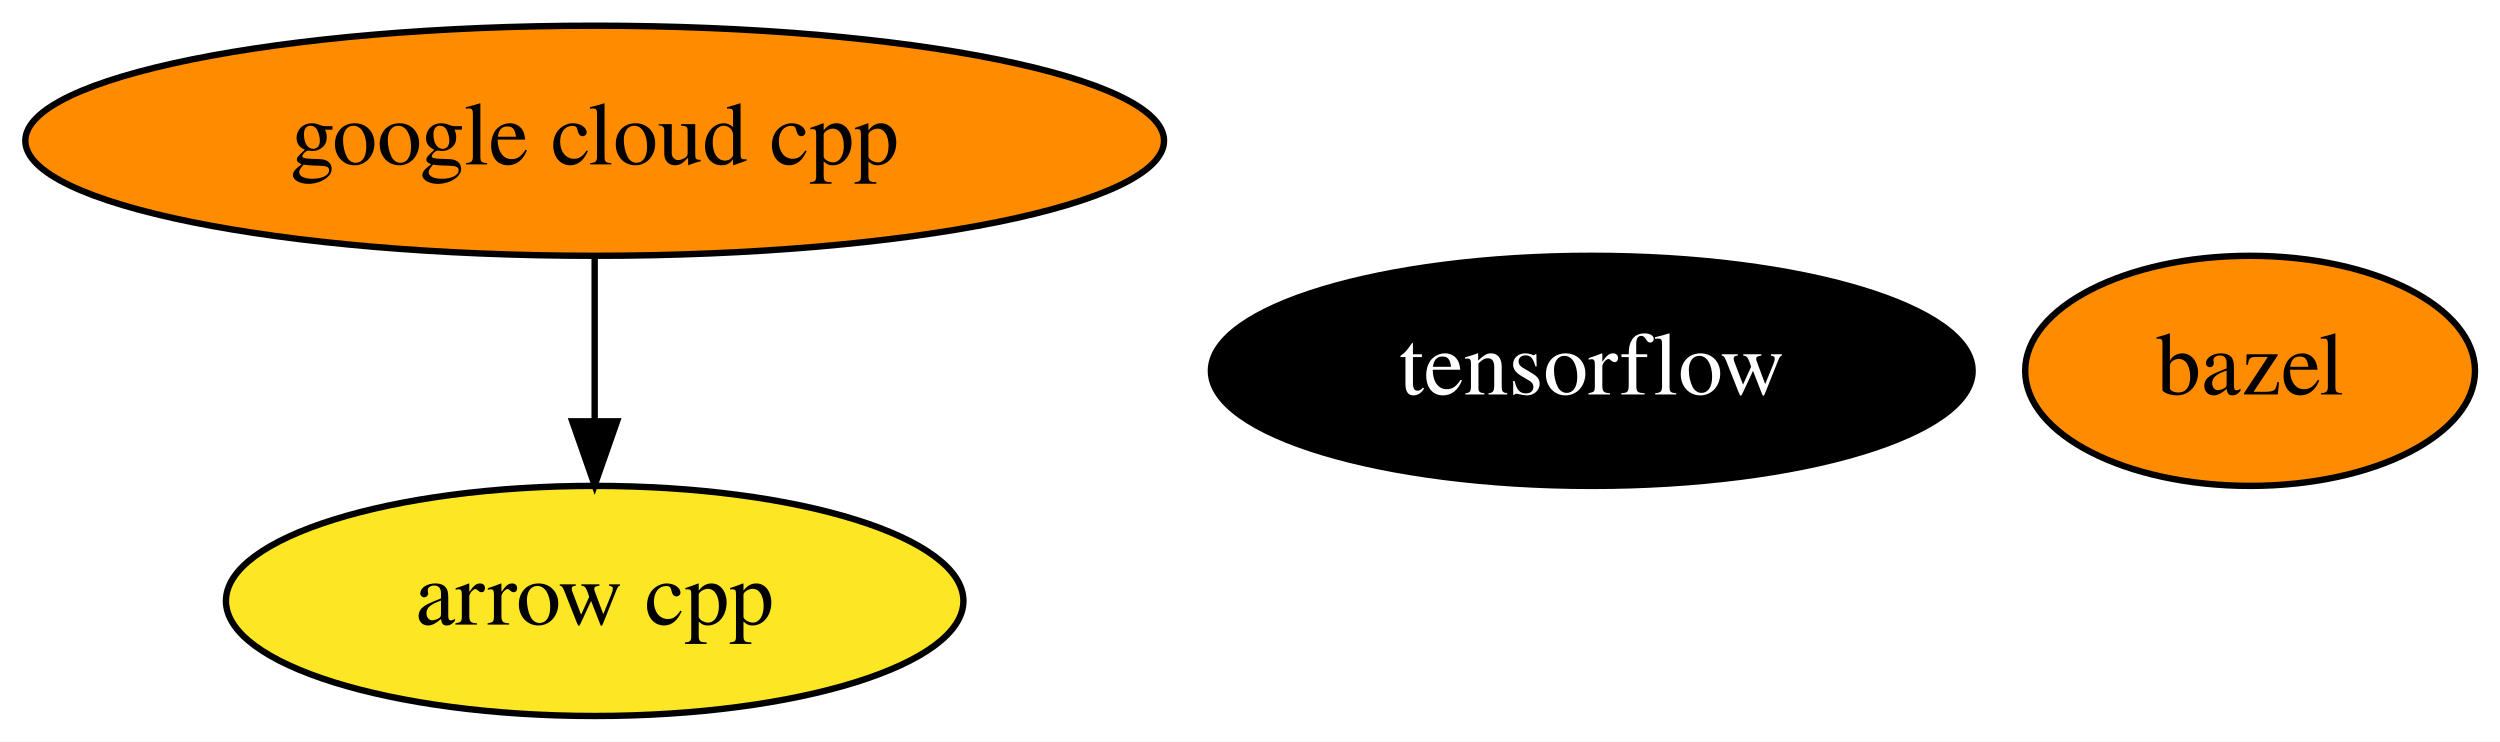
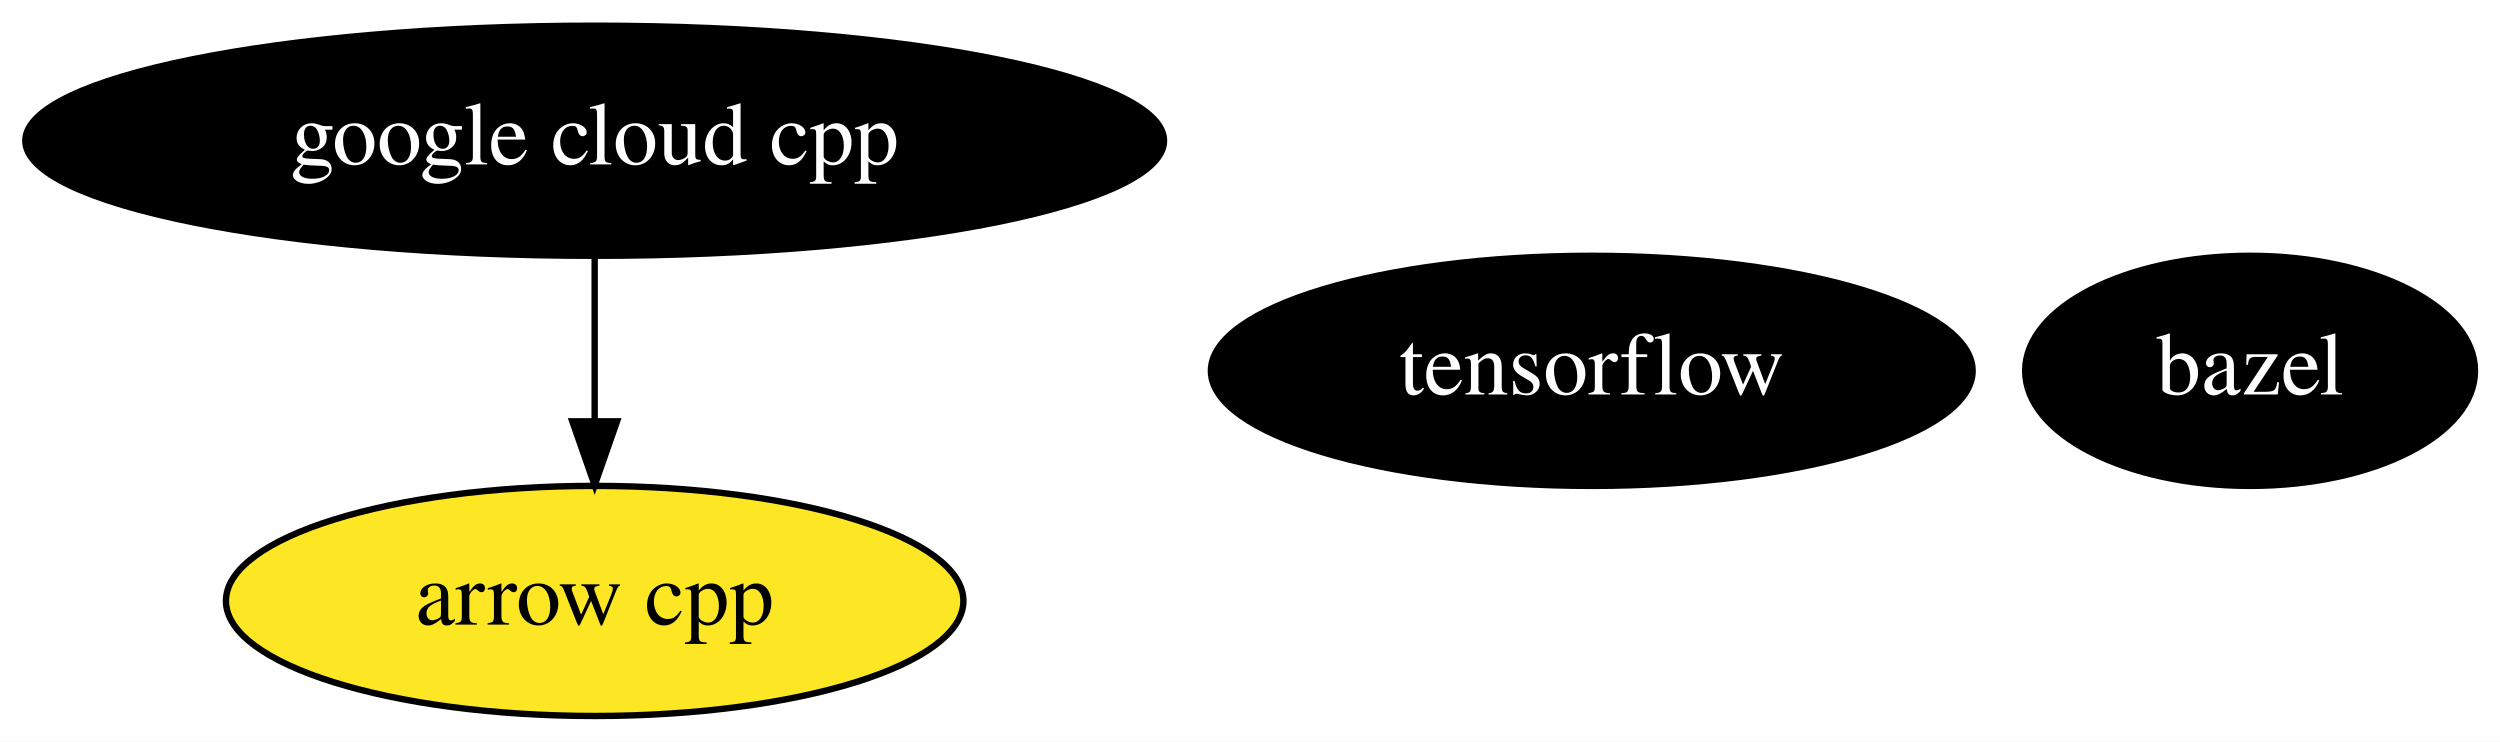
<svg xmlns="http://www.w3.org/2000/svg" xmlns:xlink="http://www.w3.org/1999/xlink" width="391pt" height="116pt" viewBox="0.00 0.00 391.14 116.00">
  <g id="graph0" class="graph" transform="scale(1 1) rotate(0) translate(4 112)">
    <polygon fill="white" stroke="transparent" points="-4,4 -4,-112 387.14,-112 387.14,4 -4,4" />
    <g id="node1" class="node">
      <g id="a_node1">
        <a xlink:href="https://github.com/conda-forge/arrow-cpp-feedstock" xlink:title="arrow cpp">
          <ellipse fill="#fde725" stroke="black" cx="89.04" cy="-18" rx="57.69" ry="18" />
          <text text-anchor="middle" x="89.04" y="-14.3" font-family="Times,serif" font-size="14.00">arrow cpp</text>
        </a>
      </g>
    </g>
    <g id="node2" class="node">
      <g id="a_node2">
        <a xlink:href="https://github.com/conda-forge/bazel-feedstock" xlink:title="bazel">
-           <ellipse fill="#ff8c00" stroke="black" cx="348.04" cy="-54" rx="35.19" ry="18" />
-           <text text-anchor="middle" x="348.04" y="-50.3" font-family="Times,serif" font-size="14.00">bazel</text>
+           <ellipse fill="#000000" stroke="black" cx="348.04" cy="-54" rx="35.19" ry="18" />
+           <text text-anchor="middle" x="348.04" y="-50.3" font-family="Times,serif" font-size="14.00" fill="white">bazel</text>
        </a>
      </g>
    </g>
    <g id="node3" class="node">
      <g id="a_node3">
        <a xlink:href="https://github.com/conda-forge/tensorflow-feedstock" xlink:title="tensorflow">
          <ellipse fill="#000000" stroke="black" cx="245.04" cy="-54" rx="59.59" ry="18" />
          <text text-anchor="middle" x="245.04" y="-50.3" font-family="Times,serif" font-size="14.00" fill="white">tensorflow</text>
        </a>
      </g>
    </g>
    <g id="node4" class="node">
      <g id="a_node4">
        <a xlink:href="https://github.com/conda-forge/google-cloud-cpp-feedstock" xlink:title="google cloud cpp">
-           <ellipse fill="#ff8c00" stroke="black" cx="89.04" cy="-90" rx="89.08" ry="18" />
-           <text text-anchor="middle" x="89.04" y="-86.3" font-family="Times,serif" font-size="14.00">google cloud cpp</text>
+           <ellipse fill="#000000" stroke="black" cx="89.04" cy="-90" rx="89.08" ry="18" />
+           <text text-anchor="middle" x="89.04" y="-86.3" font-family="Times,serif" font-size="14.00" fill="white">google cloud cpp</text>
        </a>
      </g>
    </g>
    <g id="edge1" class="edge">
      <path fill="none" stroke="black" d="M89.04,-71.7C89.04,-63.98 89.04,-54.71 89.04,-46.11" />
      <polygon fill="black" stroke="black" points="92.54,-46.1 89.04,-36.1 85.54,-46.1 92.54,-46.1" />
    </g>
  </g>
</svg>
